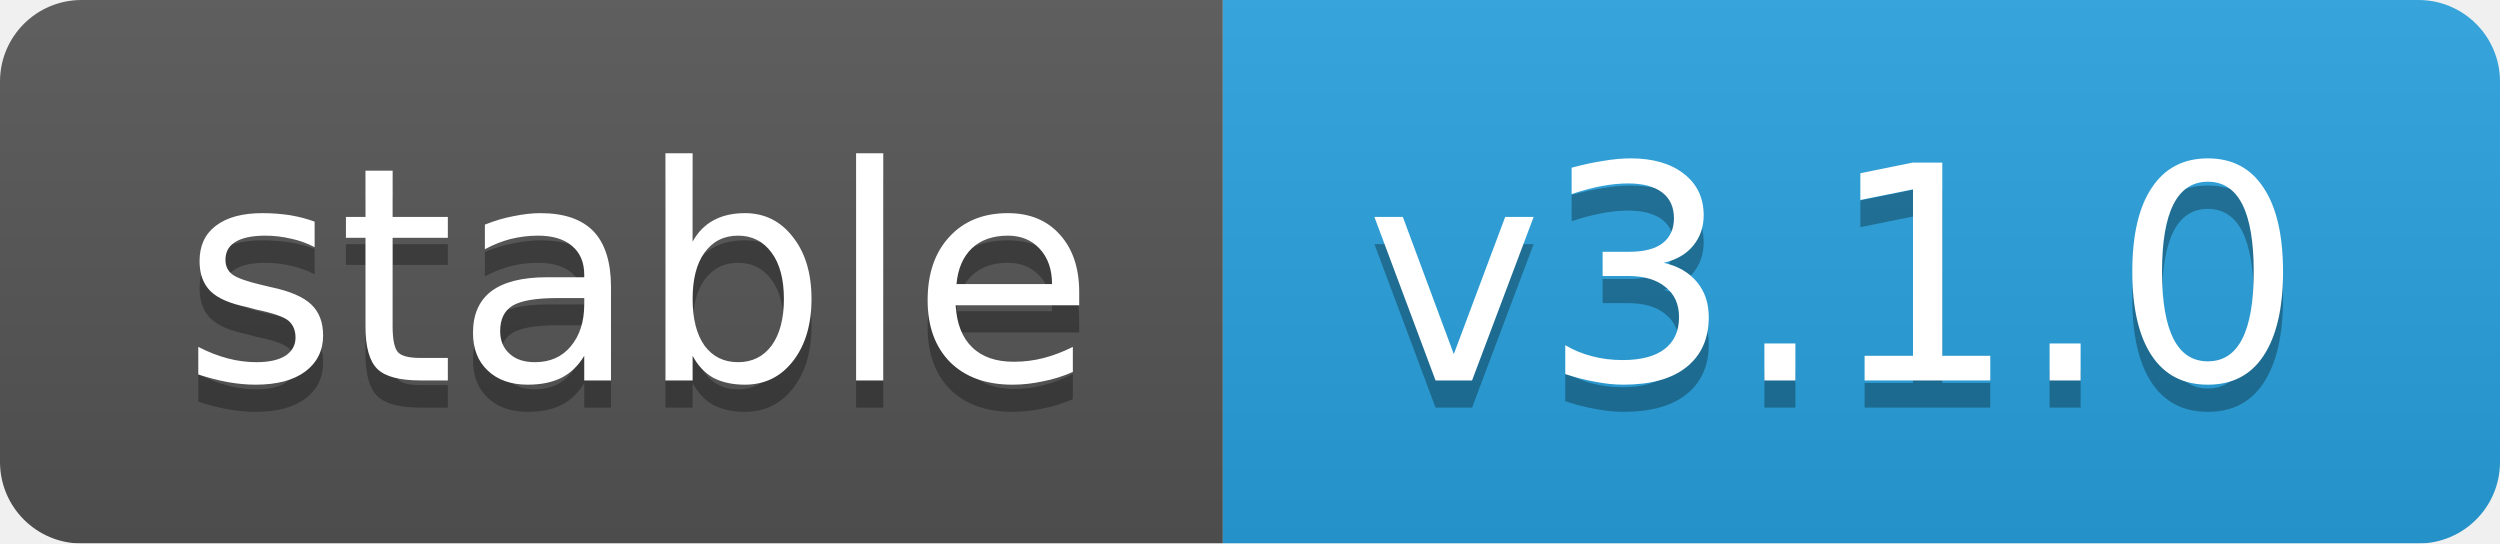
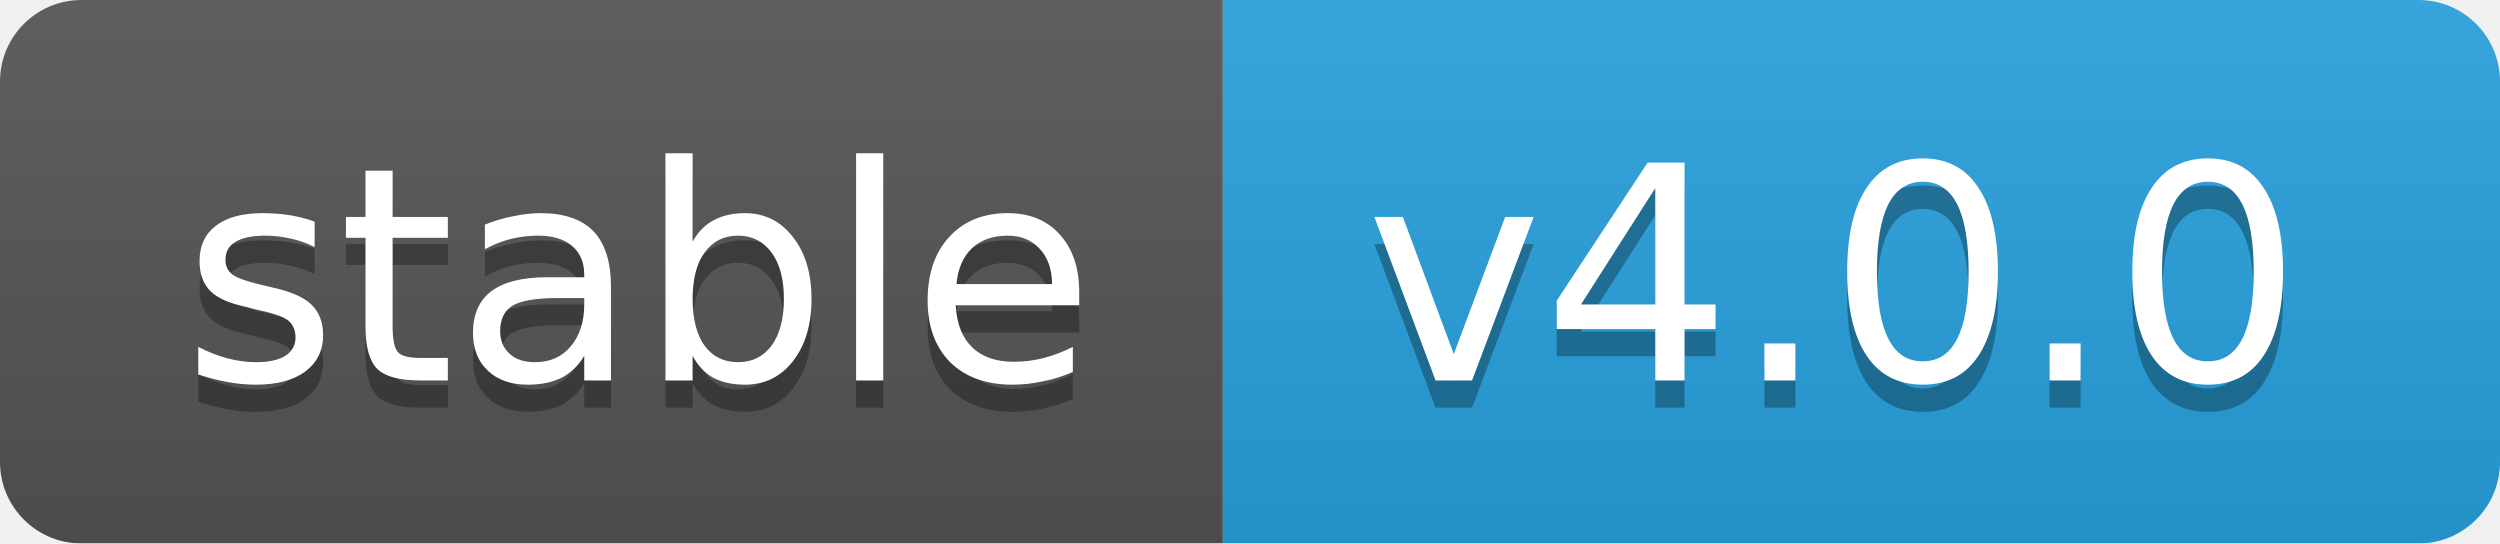
<svg xmlns="http://www.w3.org/2000/svg" width="92" height="20">
  <linearGradient id="b" x2="0" y2="100%">
    <stop offset="0" stop-color="#bbb" stop-opacity=".1" />
    <stop offset="1" stop-opacity=".1" />
  </linearGradient>
  <mask id="a">
    <rect width="92" height="20" rx="3" fill="#fff" />
  </mask>
  <g mask="url(#a)">
    <rect width="45" height="20" fill="#555" />
    <rect x="45" width="47" height="20" fill="#28a3df" />
    <rect width="92" height="20" fill="url(#b)" />
  </g>
  <g fill="#fff" text-anchor="middle" font-family="DejaVu Sans,Verdana,Geneva,sans-serif" font-size="11">
    <text x="23.5" y="15" fill="#010101" fill-opacity=".3">stable</text>
    <text x="23.5" y="14">stable</text>
-     <text x="67.5" y="15" fill="#010101" fill-opacity=".3">v3.1.0</text>
-     <text x="67.5" y="14">v3.1.0</text>
+     <text x="67.5" y="15" fill="#010101" fill-opacity=".3">v4.0.0</text>
+     <text x="67.5" y="14">v4.0.0</text>
  </g>
</svg>
